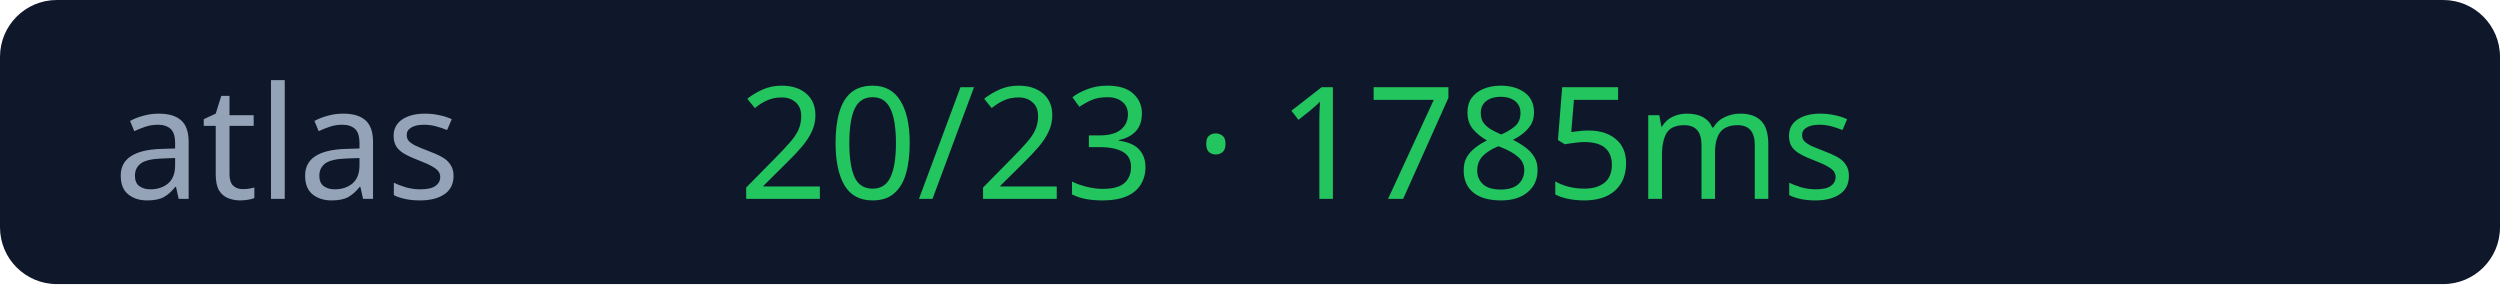
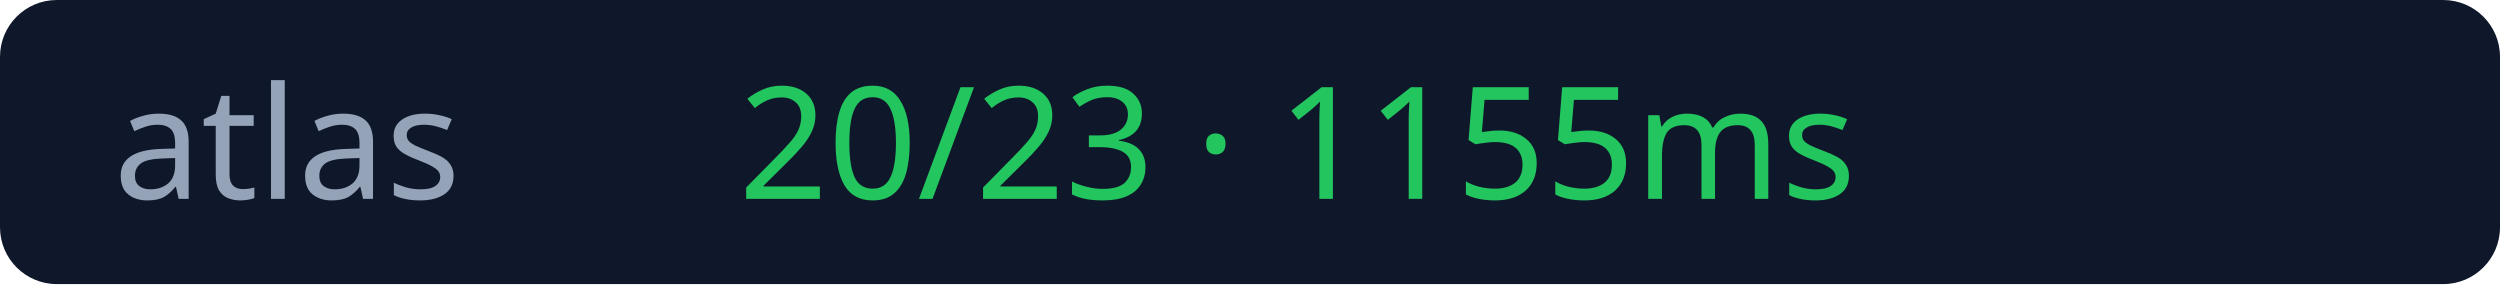
<svg xmlns="http://www.w3.org/2000/svg" width="176" height="20">
  <rect width="176" height="20" rx="4" fill="#0f172a" />
  <text x="8" y="14" fill="#94a3b8" font-size="11" font-family="Verdana">atlas</text>
-   <text x="52" y="14" fill="#22c55e" font-size="11" font-family="Verdana">20/23 · 1785ms</text>
+   <text x="52" y="14" fill="#22c55e" font-size="11" font-family="Verdana">20/23 · 1155ms</text>
</svg>
